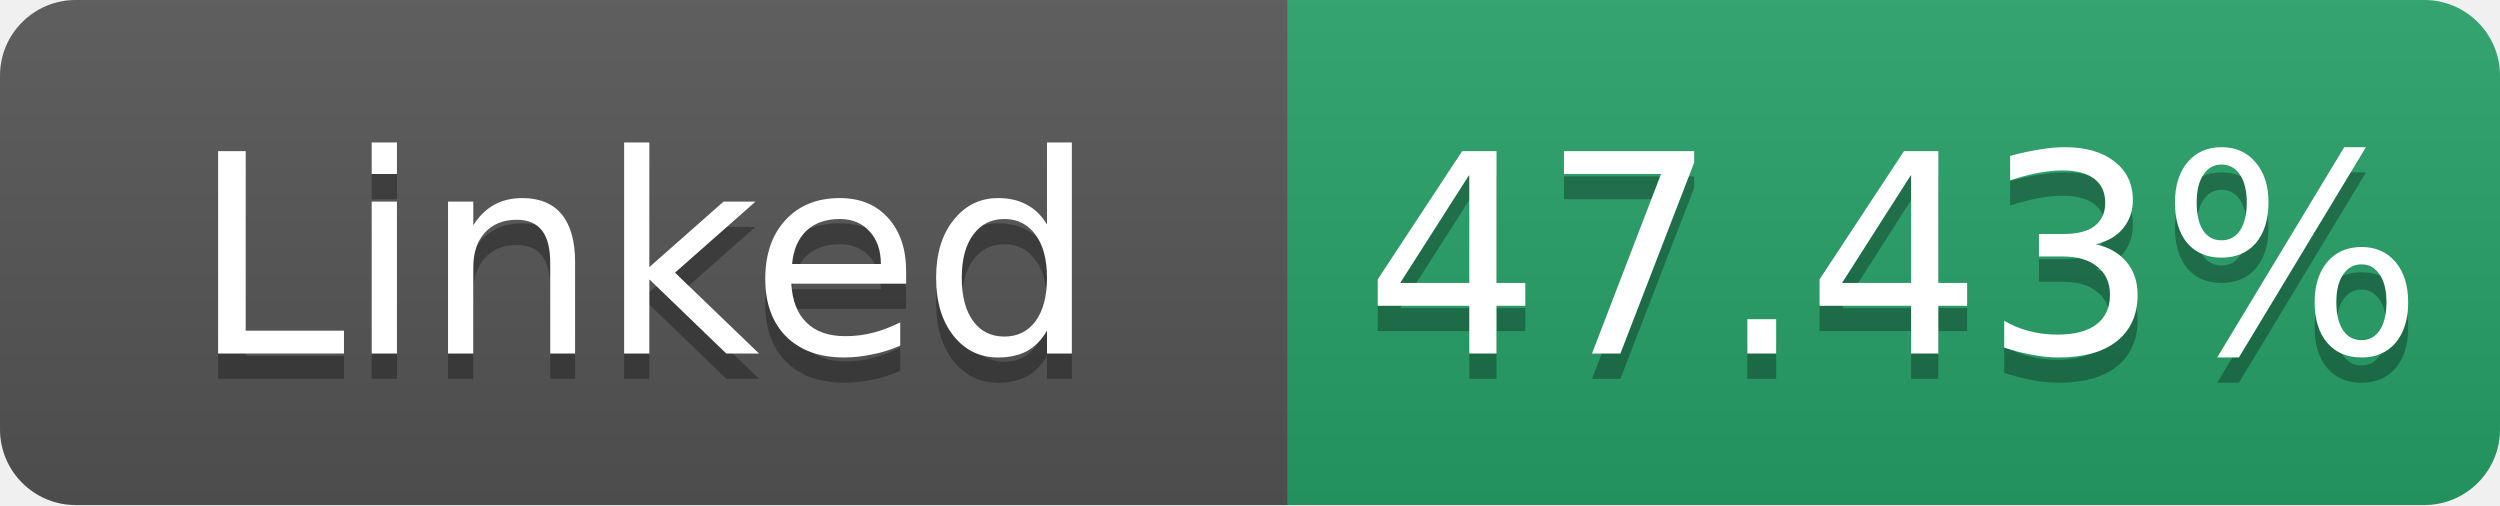
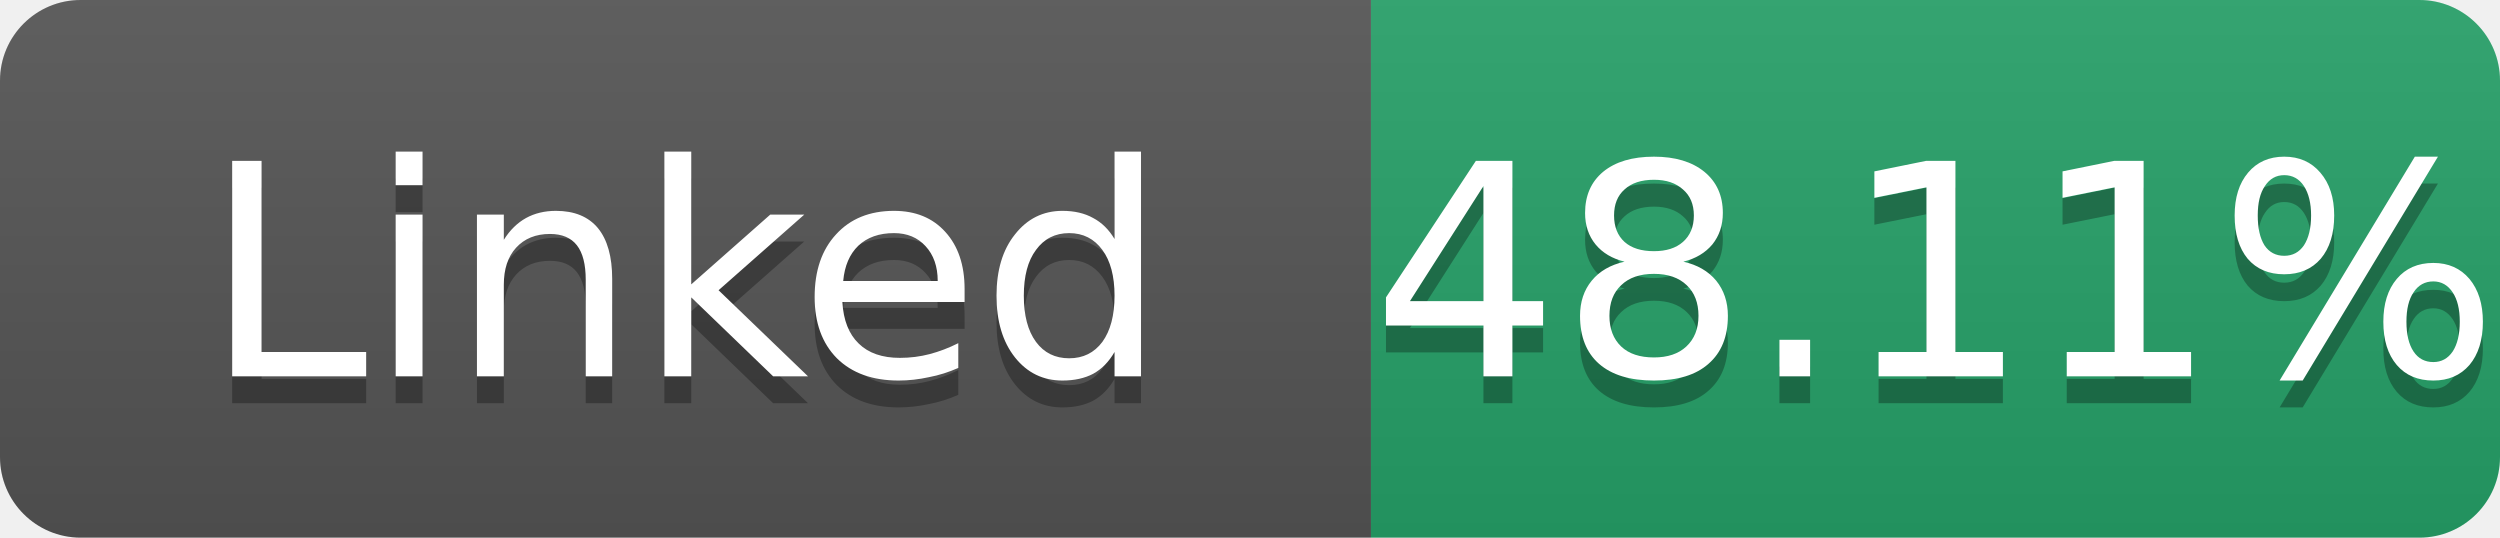
- <svg xmlns="http://www.w3.org/2000/svg" width="99" height="20" role="img" aria-label="Linked: 47.43%">
+ <svg xmlns="http://www.w3.org/2000/svg" width="93" height="20" role="img" aria-label="Linked: 48.11%">
  <linearGradient id="s" x2="0" y2="100%">
    <stop offset="0" stop-color="#bbb" stop-opacity=".1" />
    <stop offset="1" stop-opacity=".1" />
  </linearGradient>
  <clipPath id="r">
-     <rect width="99" height="20" rx="3" fill="#fff" />
+     <rect width="93" height="20" rx="3" fill="#fff" />
  </clipPath>
  <g clip-path="url(#r)">
    <rect width="51" height="20" fill="#555" />
-     <rect x="51" width="48" height="20" fill="#26a269" />
-     <rect width="99" height="20" fill="url(#s)" />
+     <rect x="51" width="42" height="20" fill="#26a269" />
+     <rect width="93" height="20" fill="url(#s)" />
  </g>
  <g fill="#fff" text-anchor="middle" font-family="Verdana,Geneva,DejaVu Sans,sans-serif" font-size="11">
    <text x="25.5" y="15" fill="#010101" fill-opacity=".3">Linked</text>
    <text x="25.5" y="14">Linked</text>
-     <text x="75.0" y="15" fill="#010101" fill-opacity=".3">47.43%</text>
-     <text x="75.0" y="14">47.43%</text>
+     <text x="72.0" y="15" fill="#010101" fill-opacity=".3">48.11%</text>
+     <text x="72.0" y="14">48.11%</text>
  </g>
</svg>
